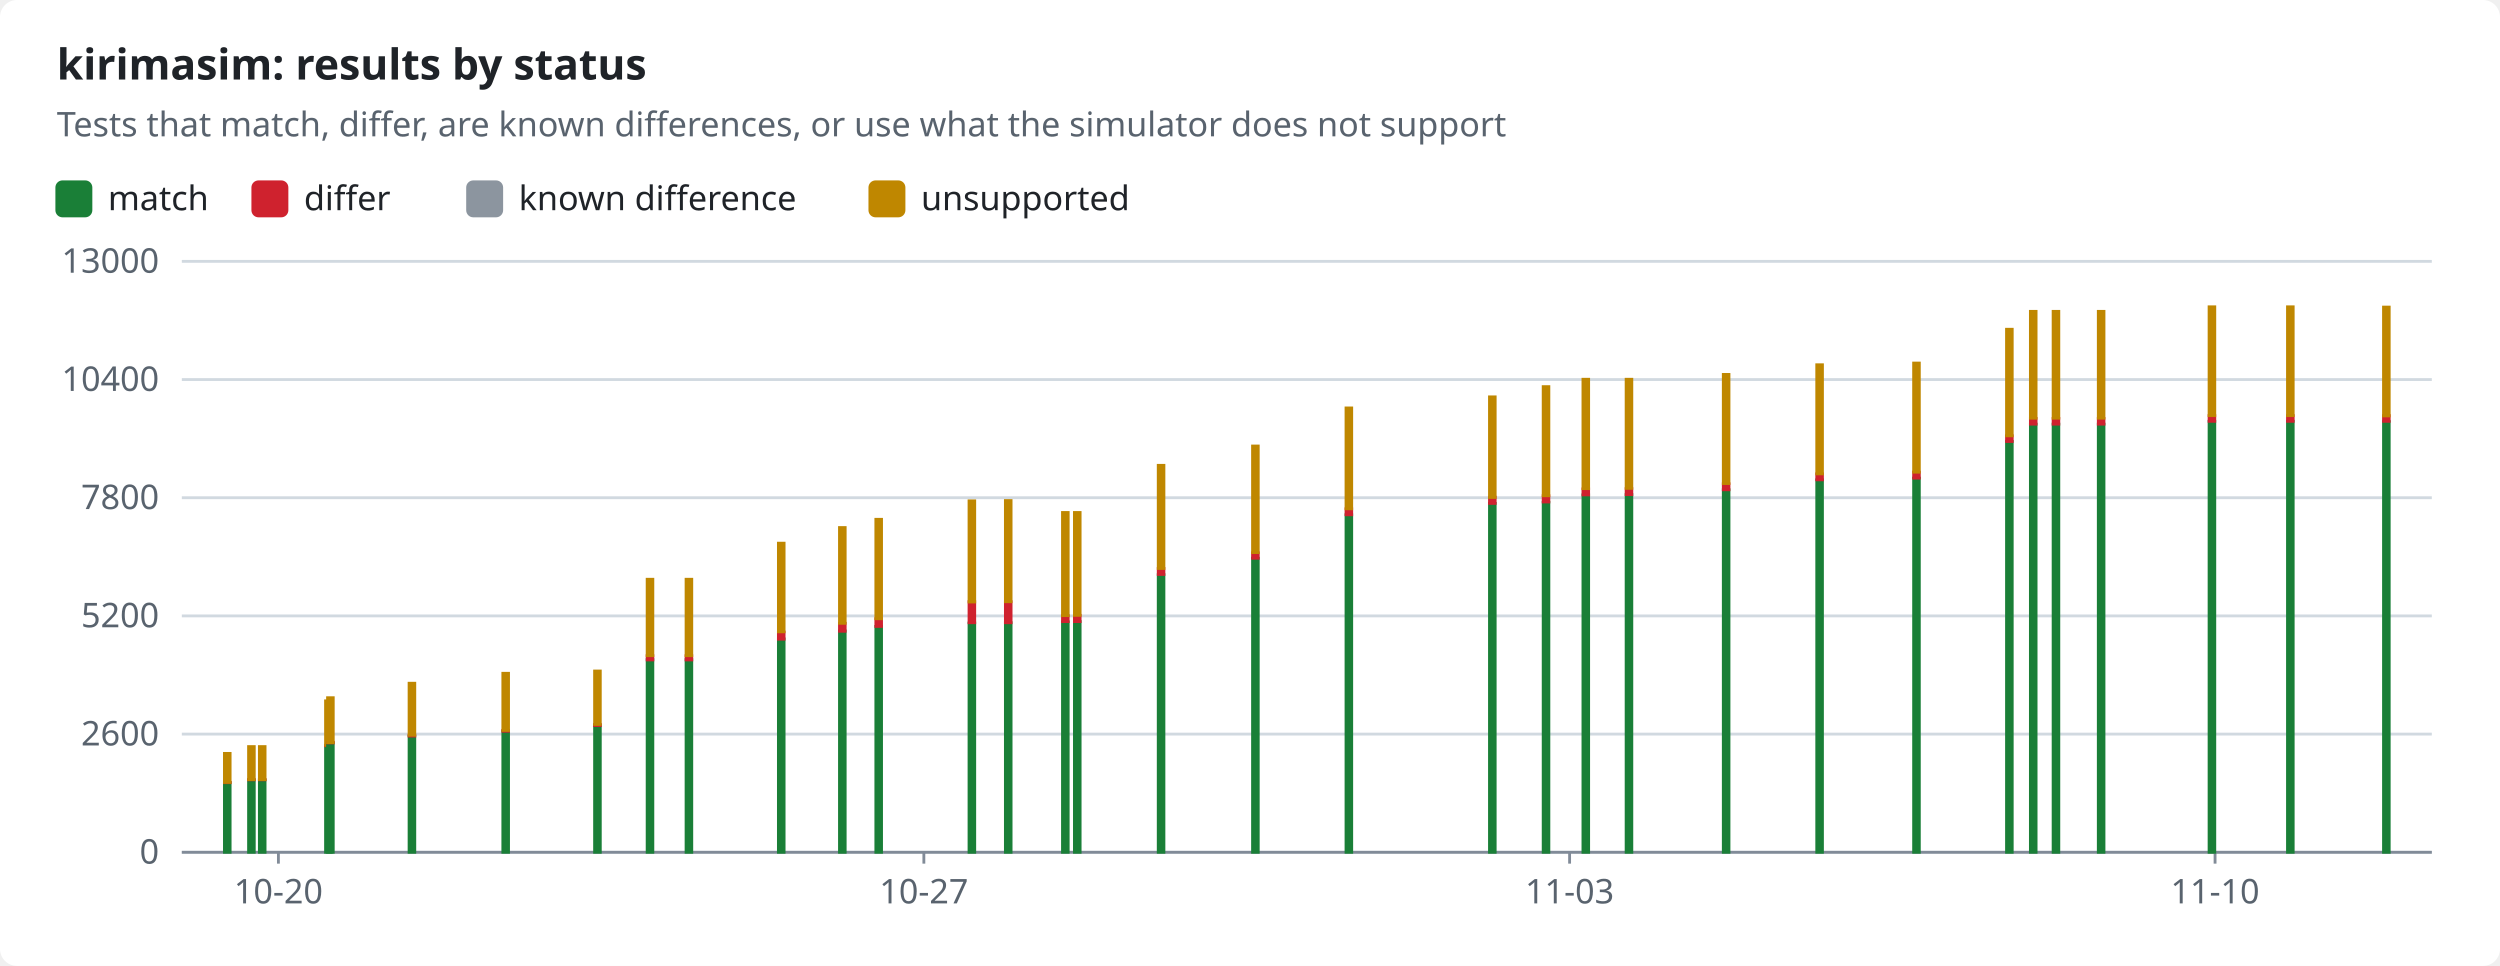
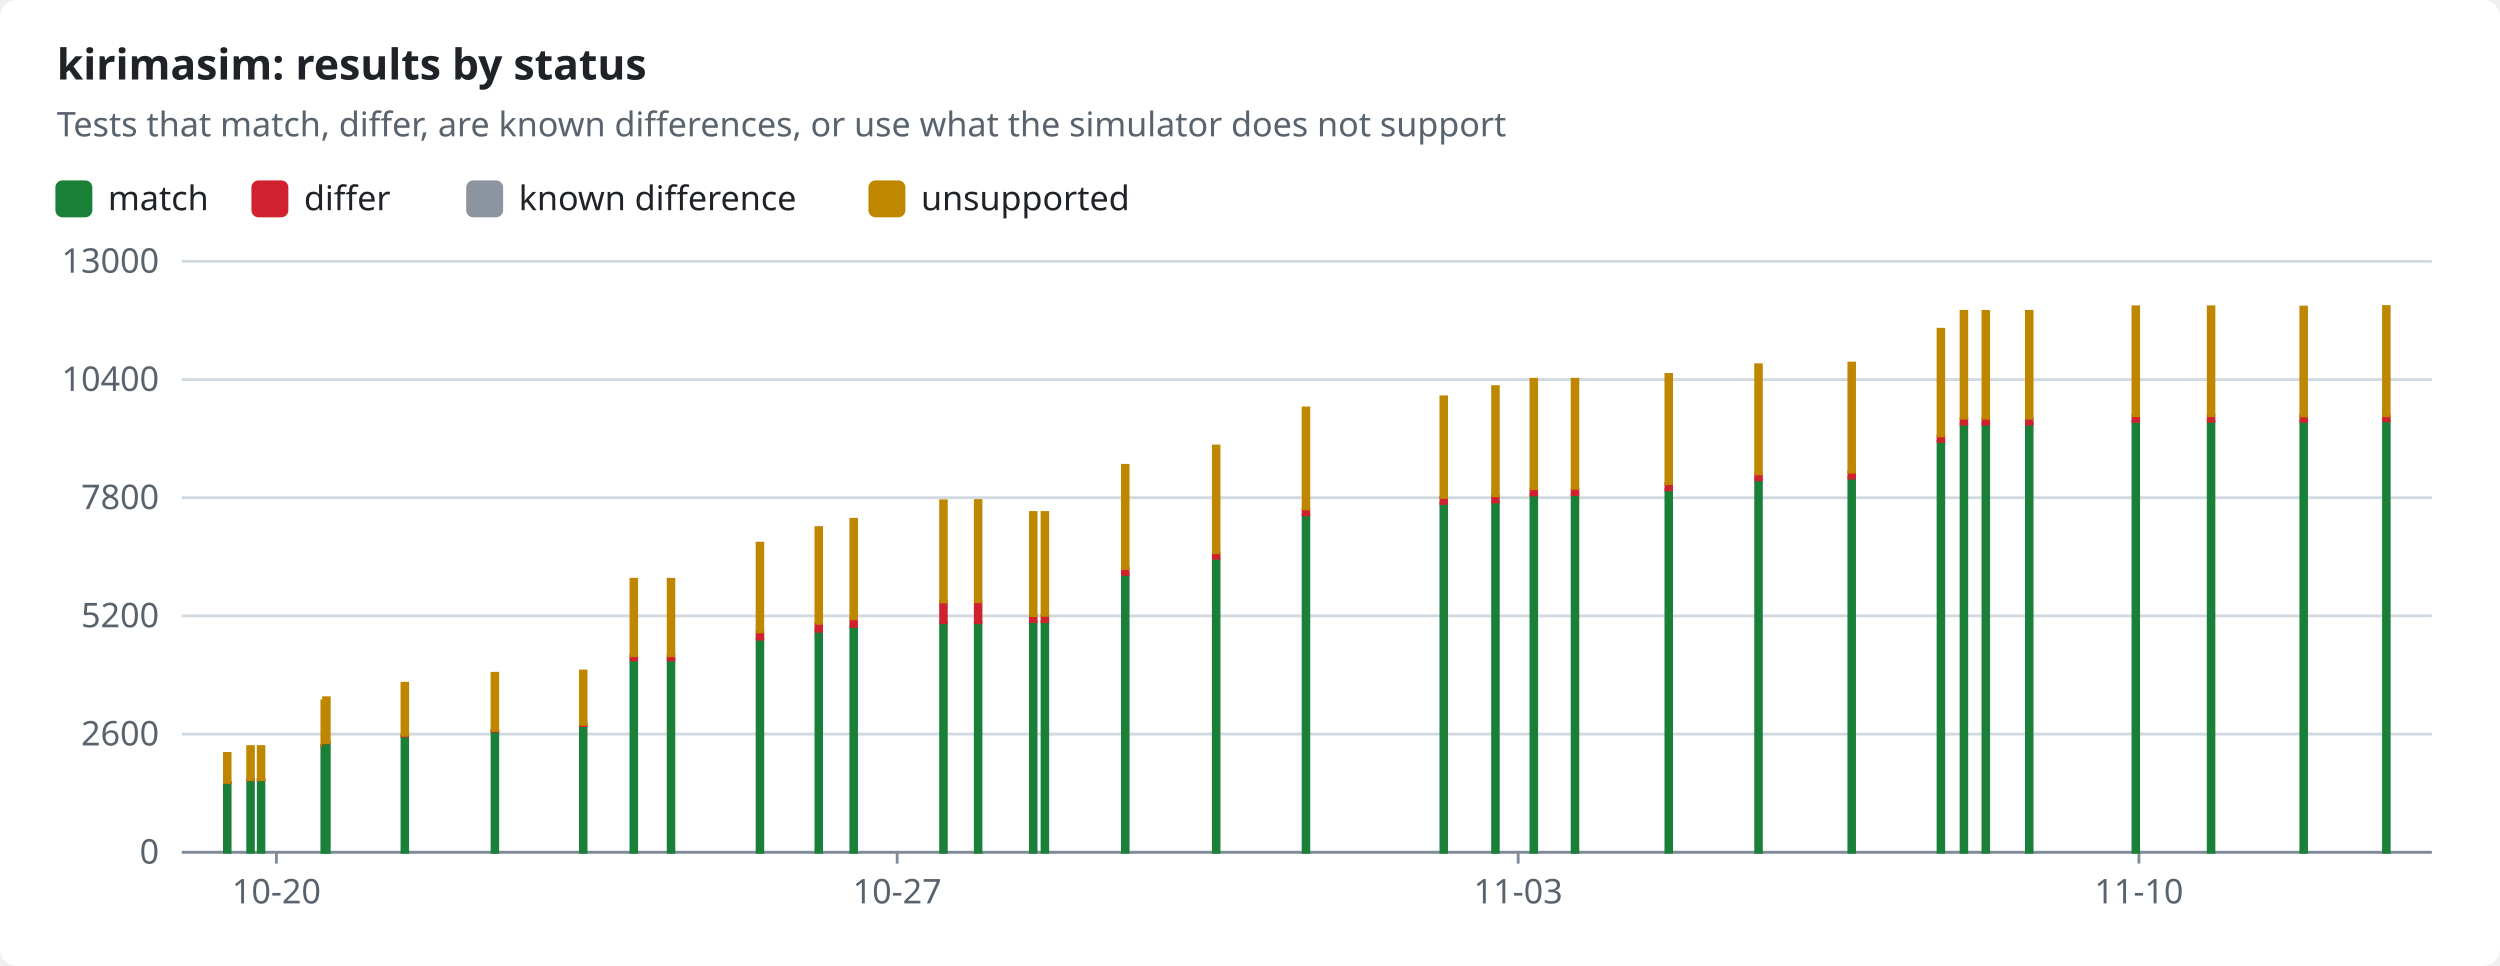
<svg xmlns="http://www.w3.org/2000/svg" width="880" height="340" viewBox="0 0 880 340" role="img">
  <style>text{font-family:-apple-system,BlinkMacSystemFont,"Segoe UI","Noto Sans",Helvetica,Arial,sans-serif;font-size:12px;fill:#1f2328;stroke:none}.bg{fill:#ffffff}.muted{fill:#59636e}.title{font-size:15px;font-weight:600}.grid{stroke:#d1d9e0;stroke-width:1}.axis{stroke:#818b98;stroke-width:1}.line{fill:none;stroke-width:2}.dashed{stroke-dasharray:5 4}.c-pass{stroke:#1a7f37;fill:#1a7f37}.c-fail{stroke:#cf222e;fill:#cf222e}.c-known{stroke:#8c959f;fill:#8c959f}.c-unsupported{stroke:#bf8700;fill:#bf8700}.line{fill:none}.mk{fill:none;stroke-width:1.6}@media (prefers-color-scheme:dark){text{fill:#f0f6fc}.bg{fill:#0d1117}.muted{fill:#9198a1}.grid{stroke:#3d444d}.axis{stroke:#656c76}.c-pass{stroke:#3fb950;fill:#3fb950}.c-fail{stroke:#f85149;fill:#f85149}.c-known{stroke:#6e7681;fill:#6e7681}.c-unsupported{stroke:#d29922;fill:#d29922}.line{fill:none}.mk{fill:none;stroke-width:1.6}}</style>
  <rect class="bg" width="880" height="340" rx="6" />
  <text x="20.0" y="28.0" class="title" text-anchor="start">kirimasim: results by status</text>
  <text x="20.0" y="48.0" class="muted" text-anchor="start">Tests that match, differ, are known differences, or use what the simulator does not support</text>
  <rect class="c-pass" x="20" y="64" width="12" height="12" rx="2" />
  <text x="38.0" y="74.0" text-anchor="start">match</text>
  <rect class="c-fail" x="89.0" y="64" width="12" height="12" rx="2" />
  <text x="107.0" y="74.0" text-anchor="start">differ</text>
  <rect class="c-known" x="164.6" y="64" width="12" height="12" rx="2" />
  <text x="182.6" y="74.0" text-anchor="start">known difference</text>
  <rect class="c-unsupported" x="306.2" y="64" width="12" height="12" rx="2" />
  <text x="324.2" y="74.0" text-anchor="start">unsupported</text>
  <line class="grid" x1="64" x2="856" y1="300.0" y2="300.0" />
  <text x="56.0" y="304.0" class="muted" text-anchor="end">0</text>
  <line class="grid" x1="64" x2="856" y1="258.4" y2="258.4" />
  <text x="56.0" y="262.4" class="muted" text-anchor="end">2600</text>
  <line class="grid" x1="64" x2="856" y1="216.8" y2="216.8" />
  <text x="56.0" y="220.8" class="muted" text-anchor="end">5200</text>
  <line class="grid" x1="64" x2="856" y1="175.2" y2="175.2" />
  <text x="56.0" y="179.2" class="muted" text-anchor="end">7800</text>
  <line class="grid" x1="64" x2="856" y1="133.6" y2="133.6" />
  <text x="56.0" y="137.6" class="muted" text-anchor="end">10400</text>
  <line class="grid" x1="64" x2="856" y1="92.0" y2="92.0" />
  <text x="56.0" y="96.0" class="muted" text-anchor="end">13000</text>
  <line class="axis" x1="64" x2="856" y1="300" y2="300" />
-   <line class="axis" x1="98.0" x2="98.0" y1="300" y2="304" />
-   <text x="98.0" y="318.0" class="muted" text-anchor="middle">10-20</text>
-   <line class="axis" x1="325.2" x2="325.2" y1="300" y2="304" />
-   <text x="325.2" y="318.0" class="muted" text-anchor="middle">10-27</text>
-   <line class="axis" x1="552.5" x2="552.5" y1="300" y2="304" />
-   <text x="552.5" y="318.0" class="muted" text-anchor="middle">11-03</text>
-   <line class="axis" x1="779.7" x2="779.7" y1="300" y2="304" />
-   <text x="779.7" y="318.0" class="muted" text-anchor="middle">11-10</text>
+   <line class="axis" x1="97.3" x2="97.3" y1="300" y2="304" />
+   <text x="97.3" y="318.0" class="muted" text-anchor="middle">10-20</text>
+   <line class="axis" x1="315.8" x2="315.8" y1="300" y2="304" />
+   <text x="315.8" y="318.0" class="muted" text-anchor="middle">10-27</text>
+   <line class="axis" x1="534.4" x2="534.4" y1="300" y2="304" />
+   <text x="534.4" y="318.0" class="muted" text-anchor="middle">11-03</text>
+   <line class="axis" x1="752.9" x2="752.9" y1="300" y2="304" />
+   <text x="752.9" y="318.0" class="muted" text-anchor="middle">11-10</text>
  <rect class="c-pass" x="79.0" y="275.5" width="2.0" height="24.5" />
  <rect class="c-fail" x="79.0" y="275.4" width="2.0" height="0.1" />
  <rect class="c-unsupported" x="79.0" y="265.2" width="2.0" height="10.2" />
-   <rect class="c-pass" x="87.5" y="274.6" width="2.0" height="25.4" />
-   <rect class="c-fail" x="87.5" y="274.4" width="2.0" height="0.1" />
-   <rect class="c-unsupported" x="87.5" y="262.8" width="2.0" height="11.6" />
-   <rect class="c-pass" x="91.3" y="274.6" width="2.0" height="25.4" />
-   <rect class="c-fail" x="91.3" y="274.4" width="2.0" height="0.1" />
-   <rect class="c-unsupported" x="91.3" y="262.8" width="2.0" height="11.6" />
-   <rect class="c-pass" x="114.6" y="262.5" width="2.0" height="37.5" />
-   <rect class="c-fail" x="114.6" y="262.3" width="2.0" height="0.2" />
-   <rect class="c-unsupported" x="114.6" y="246.7" width="2.0" height="15.6" />
-   <rect class="c-pass" x="115.3" y="261.5" width="2.0" height="38.5" />
-   <rect class="c-fail" x="115.3" y="261.3" width="2.0" height="0.2" />
-   <rect class="c-unsupported" x="115.3" y="245.6" width="2.0" height="15.8" />
-   <rect class="c-pass" x="144.0" y="259.2" width="2.0" height="40.8" />
-   <rect class="c-fail" x="144.0" y="258.8" width="2.0" height="0.3" />
-   <rect class="c-unsupported" x="144.0" y="240.5" width="2.0" height="18.3" />
-   <rect class="c-pass" x="177.0" y="257.4" width="2.0" height="42.6" />
-   <rect class="c-fail" x="177.0" y="257.1" width="2.0" height="0.3" />
-   <rect class="c-unsupported" x="177.0" y="237.0" width="2.0" height="20.1" />
-   <rect class="c-pass" x="209.3" y="255.4" width="2.0" height="44.6" />
-   <rect class="c-fail" x="209.3" y="255.0" width="2.0" height="0.4" />
-   <rect class="c-unsupported" x="209.3" y="236.2" width="2.0" height="18.8" />
-   <rect class="c-pass" x="227.8" y="232.2" width="2.0" height="67.8" />
-   <rect class="c-fail" x="227.8" y="230.8" width="2.0" height="1.5" />
-   <rect class="c-unsupported" x="227.8" y="203.9" width="2.0" height="26.9" />
-   <rect class="c-pass" x="241.5" y="232.2" width="2.0" height="67.8" />
-   <rect class="c-fail" x="241.5" y="230.8" width="2.0" height="1.5" />
-   <rect class="c-unsupported" x="241.5" y="203.9" width="2.0" height="26.9" />
-   <rect class="c-pass" x="274.0" y="224.9" width="2.0" height="75.1" />
-   <rect class="c-fail" x="274.0" y="222.5" width="2.0" height="2.5" />
-   <rect class="c-unsupported" x="274.0" y="191.2" width="2.0" height="31.2" />
-   <rect class="c-pass" x="295.5" y="222.1" width="2.0" height="77.9" />
-   <rect class="c-fail" x="295.5" y="219.4" width="2.0" height="2.8" />
-   <rect class="c-unsupported" x="295.5" y="185.7" width="2.0" height="33.7" />
-   <rect class="c-pass" x="308.3" y="220.5" width="2.0" height="79.5" />
-   <rect class="c-fail" x="308.3" y="217.8" width="2.0" height="2.7" />
-   <rect class="c-unsupported" x="308.3" y="182.8" width="2.0" height="35.0" />
-   <rect class="c-pass" x="341.1" y="219.3" width="2.0" height="80.7" />
-   <rect class="c-fail" x="341.1" y="211.8" width="2.0" height="7.4" />
-   <rect class="c-unsupported" x="341.1" y="176.3" width="2.0" height="35.6" />
-   <rect class="c-pass" x="353.9" y="219.2" width="2.0" height="80.8" />
-   <rect class="c-fail" x="353.9" y="211.8" width="2.0" height="7.4" />
-   <rect class="c-unsupported" x="353.9" y="176.2" width="2.0" height="35.6" />
-   <rect class="c-pass" x="374.0" y="218.9" width="2.0" height="81.1" />
-   <rect class="c-fail" x="374.0" y="216.7" width="2.0" height="2.1" />
-   <rect class="c-known" x="374.0" y="216.7" width="2.0" height="0.0" />
-   <rect class="c-unsupported" x="374.0" y="180.4" width="2.0" height="36.3" />
-   <rect class="c-pass" x="378.2" y="218.8" width="2.0" height="81.2" />
-   <rect class="c-fail" x="378.2" y="216.6" width="2.0" height="2.2" />
-   <rect class="c-known" x="378.2" y="216.6" width="2.0" height="0.0" />
-   <rect class="c-unsupported" x="378.2" y="180.4" width="2.0" height="36.2" />
-   <rect class="c-pass" x="407.7" y="202.3" width="2.0" height="97.7" />
-   <rect class="c-fail" x="407.7" y="200.1" width="2.0" height="2.1" />
-   <rect class="c-known" x="407.7" y="200.1" width="2.0" height="0.0" />
-   <rect class="c-unsupported" x="407.7" y="163.8" width="2.0" height="36.3" />
-   <rect class="c-pass" x="440.9" y="196.5" width="2.0" height="103.5" />
-   <rect class="c-fail" x="440.9" y="194.6" width="2.0" height="1.9" />
-   <rect class="c-unsupported" x="440.9" y="157.0" width="2.0" height="37.5" />
-   <rect class="c-pass" x="473.8" y="181.2" width="2.0" height="118.8" />
-   <rect class="c-fail" x="473.8" y="179.1" width="2.0" height="2.1" />
-   <rect class="c-unsupported" x="473.8" y="143.6" width="2.0" height="35.5" />
-   <rect class="c-pass" x="524.3" y="177.2" width="2.0" height="122.8" />
-   <rect class="c-fail" x="524.3" y="175.0" width="2.0" height="2.2" />
-   <rect class="c-unsupported" x="524.3" y="139.7" width="2.0" height="35.4" />
-   <rect class="c-pass" x="543.2" y="176.8" width="2.0" height="123.2" />
-   <rect class="c-fail" x="543.2" y="174.5" width="2.0" height="2.2" />
-   <rect class="c-unsupported" x="543.2" y="136.1" width="2.0" height="38.4" />
-   <rect class="c-pass" x="557.2" y="174.2" width="2.0" height="125.8" />
-   <rect class="c-fail" x="557.2" y="172.1" width="2.0" height="2.1" />
-   <rect class="c-unsupported" x="557.2" y="133.5" width="2.0" height="38.5" />
-   <rect class="c-pass" x="572.4" y="174.1" width="2.0" height="125.9" />
-   <rect class="c-fail" x="572.4" y="172.0" width="2.0" height="2.1" />
-   <rect class="c-unsupported" x="572.4" y="133.5" width="2.0" height="38.4" />
-   <rect class="c-pass" x="606.6" y="172.4" width="2.0" height="127.6" />
-   <rect class="c-fail" x="606.6" y="170.3" width="2.0" height="2.1" />
-   <rect class="c-unsupported" x="606.6" y="131.8" width="2.0" height="38.4" />
-   <rect class="c-pass" x="639.5" y="168.9" width="2.0" height="131.1" />
-   <rect class="c-fail" x="639.5" y="166.8" width="2.0" height="2.1" />
-   <rect class="c-unsupported" x="639.5" y="128.4" width="2.0" height="38.4" />
-   <rect class="c-pass" x="673.6" y="168.3" width="2.0" height="131.7" />
-   <rect class="c-fail" x="673.6" y="166.2" width="2.0" height="2.1" />
-   <rect class="c-unsupported" x="673.6" y="127.8" width="2.0" height="38.4" />
-   <rect class="c-pass" x="706.3" y="155.4" width="2.0" height="144.6" />
-   <rect class="c-fail" x="706.3" y="153.4" width="2.0" height="2.0" />
-   <rect class="c-unsupported" x="706.3" y="115.9" width="2.0" height="37.5" />
-   <rect class="c-pass" x="714.7" y="149.3" width="2.0" height="150.7" />
-   <rect class="c-fail" x="714.7" y="147.3" width="2.0" height="2.0" />
-   <rect class="c-unsupported" x="714.7" y="109.6" width="2.0" height="37.6" />
-   <rect class="c-pass" x="722.7" y="149.3" width="2.0" height="150.7" />
-   <rect class="c-fail" x="722.7" y="147.3" width="2.0" height="2.0" />
-   <rect class="c-unsupported" x="722.7" y="109.6" width="2.0" height="37.6" />
-   <rect class="c-pass" x="738.6" y="149.3" width="2.0" height="150.7" />
-   <rect class="c-fail" x="738.6" y="147.3" width="2.0" height="2.0" />
-   <rect class="c-unsupported" x="738.6" y="109.6" width="2.0" height="37.6" />
-   <rect class="c-pass" x="777.6" y="148.3" width="2.0" height="151.7" />
-   <rect class="c-fail" x="777.6" y="146.3" width="2.0" height="2.0" />
-   <rect class="c-unsupported" x="777.6" y="108.0" width="2.0" height="38.3" />
-   <rect class="c-pass" x="805.2" y="148.3" width="2.0" height="151.7" />
-   <rect class="c-fail" x="805.2" y="146.3" width="2.0" height="2.0" />
-   <rect class="c-unsupported" x="805.2" y="108.0" width="2.0" height="38.3" />
-   <rect class="c-pass" x="839.0" y="148.4" width="2.0" height="151.6" />
-   <rect class="c-fail" x="839.0" y="146.3" width="2.0" height="2.0" />
-   <rect class="c-unsupported" x="839.0" y="108.1" width="2.0" height="38.3" />
+   <rect class="c-pass" x="87.2" y="274.6" width="2.0" height="25.4" />
+   <rect class="c-fail" x="87.2" y="274.4" width="2.0" height="0.1" />
+   <rect class="c-unsupported" x="87.2" y="262.8" width="2.0" height="11.6" />
+   <rect class="c-pass" x="90.9" y="274.6" width="2.0" height="25.4" />
+   <rect class="c-fail" x="90.9" y="274.4" width="2.0" height="0.1" />
+   <rect class="c-unsupported" x="90.9" y="262.8" width="2.0" height="11.6" />
+   <rect class="c-pass" x="113.3" y="262.5" width="2.0" height="37.5" />
+   <rect class="c-fail" x="113.3" y="262.3" width="2.0" height="0.2" />
+   <rect class="c-unsupported" x="113.3" y="246.7" width="2.0" height="15.6" />
+   <rect class="c-pass" x="113.9" y="261.5" width="2.0" height="38.5" />
+   <rect class="c-fail" x="113.9" y="261.3" width="2.0" height="0.2" />
+   <rect class="c-unsupported" x="113.9" y="245.6" width="2.0" height="15.8" />
+   <rect class="c-pass" x="141.5" y="259.2" width="2.0" height="40.8" />
+   <rect class="c-fail" x="141.5" y="258.8" width="2.0" height="0.3" />
+   <rect class="c-unsupported" x="141.5" y="240.5" width="2.0" height="18.3" />
+   <rect class="c-pass" x="173.2" y="257.4" width="2.0" height="42.6" />
+   <rect class="c-fail" x="173.2" y="257.1" width="2.0" height="0.3" />
+   <rect class="c-unsupported" x="173.2" y="237.0" width="2.0" height="20.1" />
+   <rect class="c-pass" x="204.3" y="255.4" width="2.0" height="44.6" />
+   <rect class="c-fail" x="204.3" y="255.0" width="2.0" height="0.4" />
+   <rect class="c-unsupported" x="204.3" y="236.2" width="2.0" height="18.8" />
+   <rect class="c-pass" x="222.1" y="232.2" width="2.0" height="67.8" />
+   <rect class="c-fail" x="222.1" y="230.8" width="2.0" height="1.5" />
+   <rect class="c-unsupported" x="222.1" y="203.9" width="2.0" height="26.9" />
+   <rect class="c-pass" x="235.2" y="232.2" width="2.0" height="67.8" />
+   <rect class="c-fail" x="235.2" y="230.8" width="2.0" height="1.5" />
+   <rect class="c-unsupported" x="235.2" y="203.9" width="2.0" height="26.9" />
+   <rect class="c-pass" x="266.5" y="224.9" width="2.0" height="75.1" />
+   <rect class="c-fail" x="266.5" y="222.5" width="2.0" height="2.5" />
+   <rect class="c-unsupported" x="266.5" y="191.2" width="2.0" height="31.2" />
+   <rect class="c-pass" x="287.2" y="222.1" width="2.0" height="77.9" />
+   <rect class="c-fail" x="287.2" y="219.4" width="2.0" height="2.8" />
+   <rect class="c-unsupported" x="287.2" y="185.7" width="2.0" height="33.7" />
+   <rect class="c-pass" x="299.5" y="220.5" width="2.0" height="79.5" />
+   <rect class="c-fail" x="299.5" y="217.8" width="2.0" height="2.7" />
+   <rect class="c-unsupported" x="299.5" y="182.8" width="2.0" height="35.0" />
+   <rect class="c-pass" x="331.1" y="219.3" width="2.0" height="80.7" />
+   <rect class="c-fail" x="331.1" y="211.8" width="2.0" height="7.4" />
+   <rect class="c-unsupported" x="331.1" y="176.3" width="2.0" height="35.6" />
+   <rect class="c-pass" x="343.3" y="219.2" width="2.0" height="80.8" />
+   <rect class="c-fail" x="343.3" y="211.8" width="2.0" height="7.4" />
+   <rect class="c-unsupported" x="343.3" y="176.2" width="2.0" height="35.6" />
+   <rect class="c-pass" x="362.7" y="218.9" width="2.0" height="81.1" />
+   <rect class="c-fail" x="362.7" y="216.7" width="2.0" height="2.1" />
+   <rect class="c-known" x="362.7" y="216.7" width="2.0" height="0.0" />
+   <rect class="c-unsupported" x="362.7" y="180.4" width="2.0" height="36.3" />
+   <rect class="c-pass" x="366.8" y="218.8" width="2.0" height="81.2" />
+   <rect class="c-fail" x="366.8" y="216.6" width="2.0" height="2.2" />
+   <rect class="c-known" x="366.8" y="216.6" width="2.0" height="0.0" />
+   <rect class="c-unsupported" x="366.8" y="180.4" width="2.0" height="36.2" />
+   <rect class="c-pass" x="395.1" y="202.3" width="2.0" height="97.7" />
+   <rect class="c-fail" x="395.1" y="200.1" width="2.0" height="2.1" />
+   <rect class="c-known" x="395.1" y="200.1" width="2.0" height="0.0" />
+   <rect class="c-unsupported" x="395.1" y="163.8" width="2.0" height="36.3" />
+   <rect class="c-pass" x="427.1" y="196.5" width="2.0" height="103.5" />
+   <rect class="c-fail" x="427.1" y="194.6" width="2.0" height="1.9" />
+   <rect class="c-unsupported" x="427.1" y="157.0" width="2.0" height="37.5" />
+   <rect class="c-pass" x="458.7" y="181.2" width="2.0" height="118.8" />
+   <rect class="c-fail" x="458.7" y="179.1" width="2.0" height="2.1" />
+   <rect class="c-unsupported" x="458.7" y="143.6" width="2.0" height="35.5" />
+   <rect class="c-pass" x="507.2" y="177.2" width="2.0" height="122.8" />
+   <rect class="c-fail" x="507.2" y="175.0" width="2.0" height="2.2" />
+   <rect class="c-unsupported" x="507.2" y="139.7" width="2.0" height="35.4" />
+   <rect class="c-pass" x="525.4" y="176.8" width="2.0" height="123.2" />
+   <rect class="c-fail" x="525.4" y="174.5" width="2.0" height="2.2" />
+   <rect class="c-unsupported" x="525.4" y="136.1" width="2.0" height="38.4" />
+   <rect class="c-pass" x="538.9" y="174.2" width="2.0" height="125.8" />
+   <rect class="c-fail" x="538.9" y="172.1" width="2.0" height="2.1" />
+   <rect class="c-unsupported" x="538.9" y="133.5" width="2.0" height="38.5" />
+   <rect class="c-pass" x="553.4" y="174.1" width="2.0" height="125.9" />
+   <rect class="c-fail" x="553.4" y="172.0" width="2.0" height="2.1" />
+   <rect class="c-unsupported" x="553.4" y="133.5" width="2.0" height="38.4" />
+   <rect class="c-pass" x="586.4" y="172.4" width="2.0" height="127.6" />
+   <rect class="c-fail" x="586.4" y="170.3" width="2.0" height="2.1" />
+   <rect class="c-unsupported" x="586.4" y="131.8" width="2.0" height="38.4" />
+   <rect class="c-pass" x="618.0" y="168.9" width="2.0" height="131.1" />
+   <rect class="c-fail" x="618.0" y="166.8" width="2.0" height="2.1" />
+   <rect class="c-unsupported" x="618.0" y="128.4" width="2.0" height="38.4" />
+   <rect class="c-pass" x="650.8" y="168.3" width="2.0" height="131.7" />
+   <rect class="c-fail" x="650.8" y="166.2" width="2.0" height="2.1" />
+   <rect class="c-unsupported" x="650.8" y="127.8" width="2.0" height="38.4" />
+   <rect class="c-pass" x="682.2" y="155.4" width="2.0" height="144.6" />
+   <rect class="c-fail" x="682.2" y="153.4" width="2.0" height="2.0" />
+   <rect class="c-unsupported" x="682.2" y="115.9" width="2.0" height="37.5" />
+   <rect class="c-pass" x="690.3" y="149.3" width="2.0" height="150.7" />
+   <rect class="c-fail" x="690.3" y="147.3" width="2.0" height="2.0" />
+   <rect class="c-unsupported" x="690.3" y="109.6" width="2.0" height="37.6" />
+   <rect class="c-pass" x="698.0" y="149.3" width="2.0" height="150.7" />
+   <rect class="c-fail" x="698.0" y="147.3" width="2.0" height="2.0" />
+   <rect class="c-unsupported" x="698.0" y="109.6" width="2.0" height="37.6" />
+   <rect class="c-pass" x="713.3" y="149.3" width="2.0" height="150.7" />
+   <rect class="c-fail" x="713.3" y="147.3" width="2.0" height="2.0" />
+   <rect class="c-unsupported" x="713.3" y="109.6" width="2.0" height="37.6" />
+   <rect class="c-pass" x="750.8" y="148.3" width="2.0" height="151.7" />
+   <rect class="c-fail" x="750.8" y="146.3" width="2.0" height="2.0" />
+   <rect class="c-unsupported" x="750.8" y="108.0" width="2.0" height="38.3" />
+   <rect class="c-pass" x="777.3" y="148.3" width="2.0" height="151.7" />
+   <rect class="c-fail" x="777.3" y="146.3" width="2.0" height="2.0" />
+   <rect class="c-unsupported" x="777.3" y="108.0" width="2.0" height="38.3" />
+   <rect class="c-pass" x="809.9" y="148.4" width="2.0" height="151.6" />
+   <rect class="c-fail" x="809.9" y="146.3" width="2.0" height="2.0" />
+   <rect class="c-unsupported" x="809.9" y="108.1" width="2.0" height="38.3" />
+   <rect class="c-pass" x="839.0" y="148.1" width="2.0" height="151.9" />
+   <rect class="c-fail" x="839.0" y="146.3" width="2.0" height="1.8" />
+   <rect class="c-unsupported" x="839.0" y="107.9" width="2.0" height="38.4" />
</svg>
